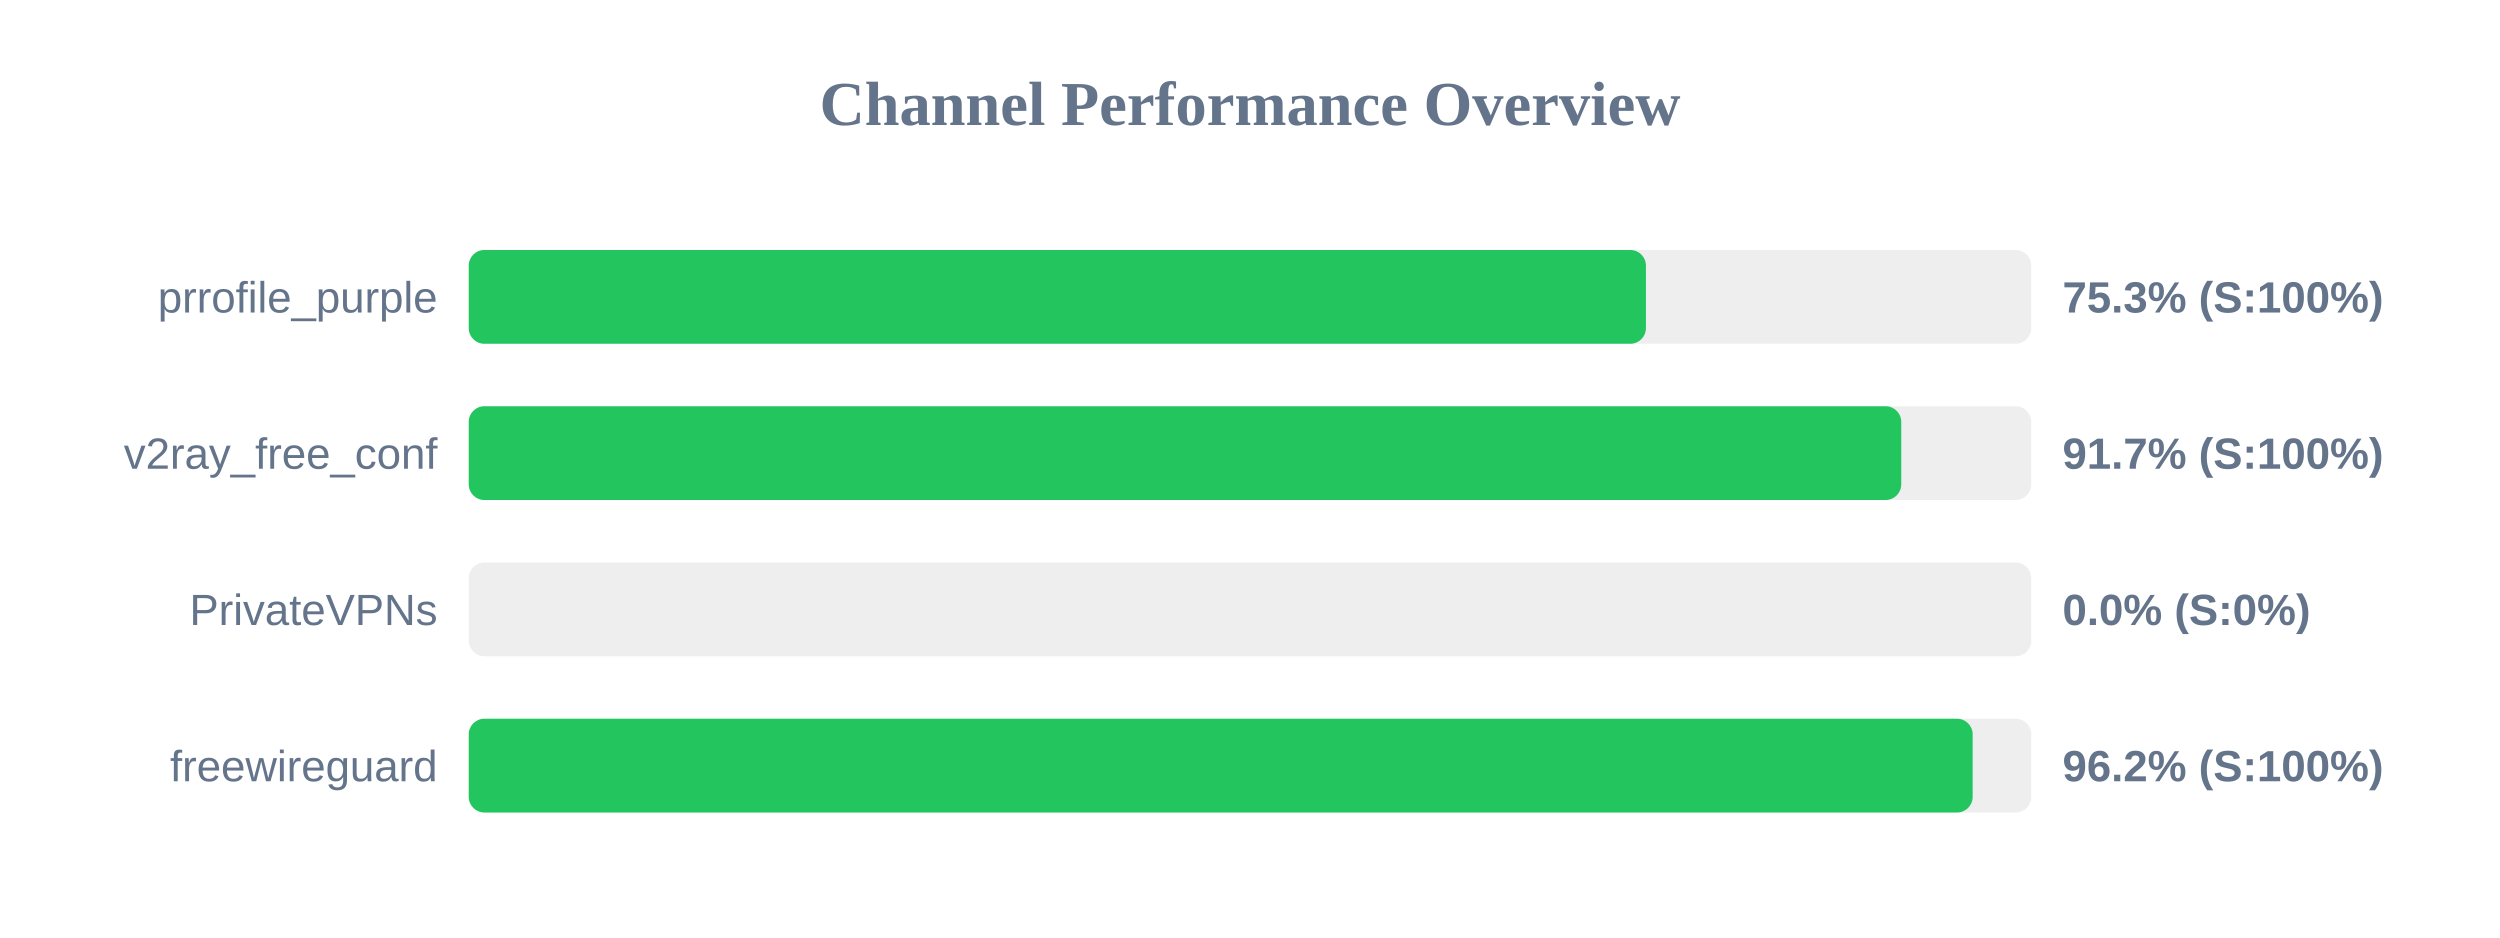
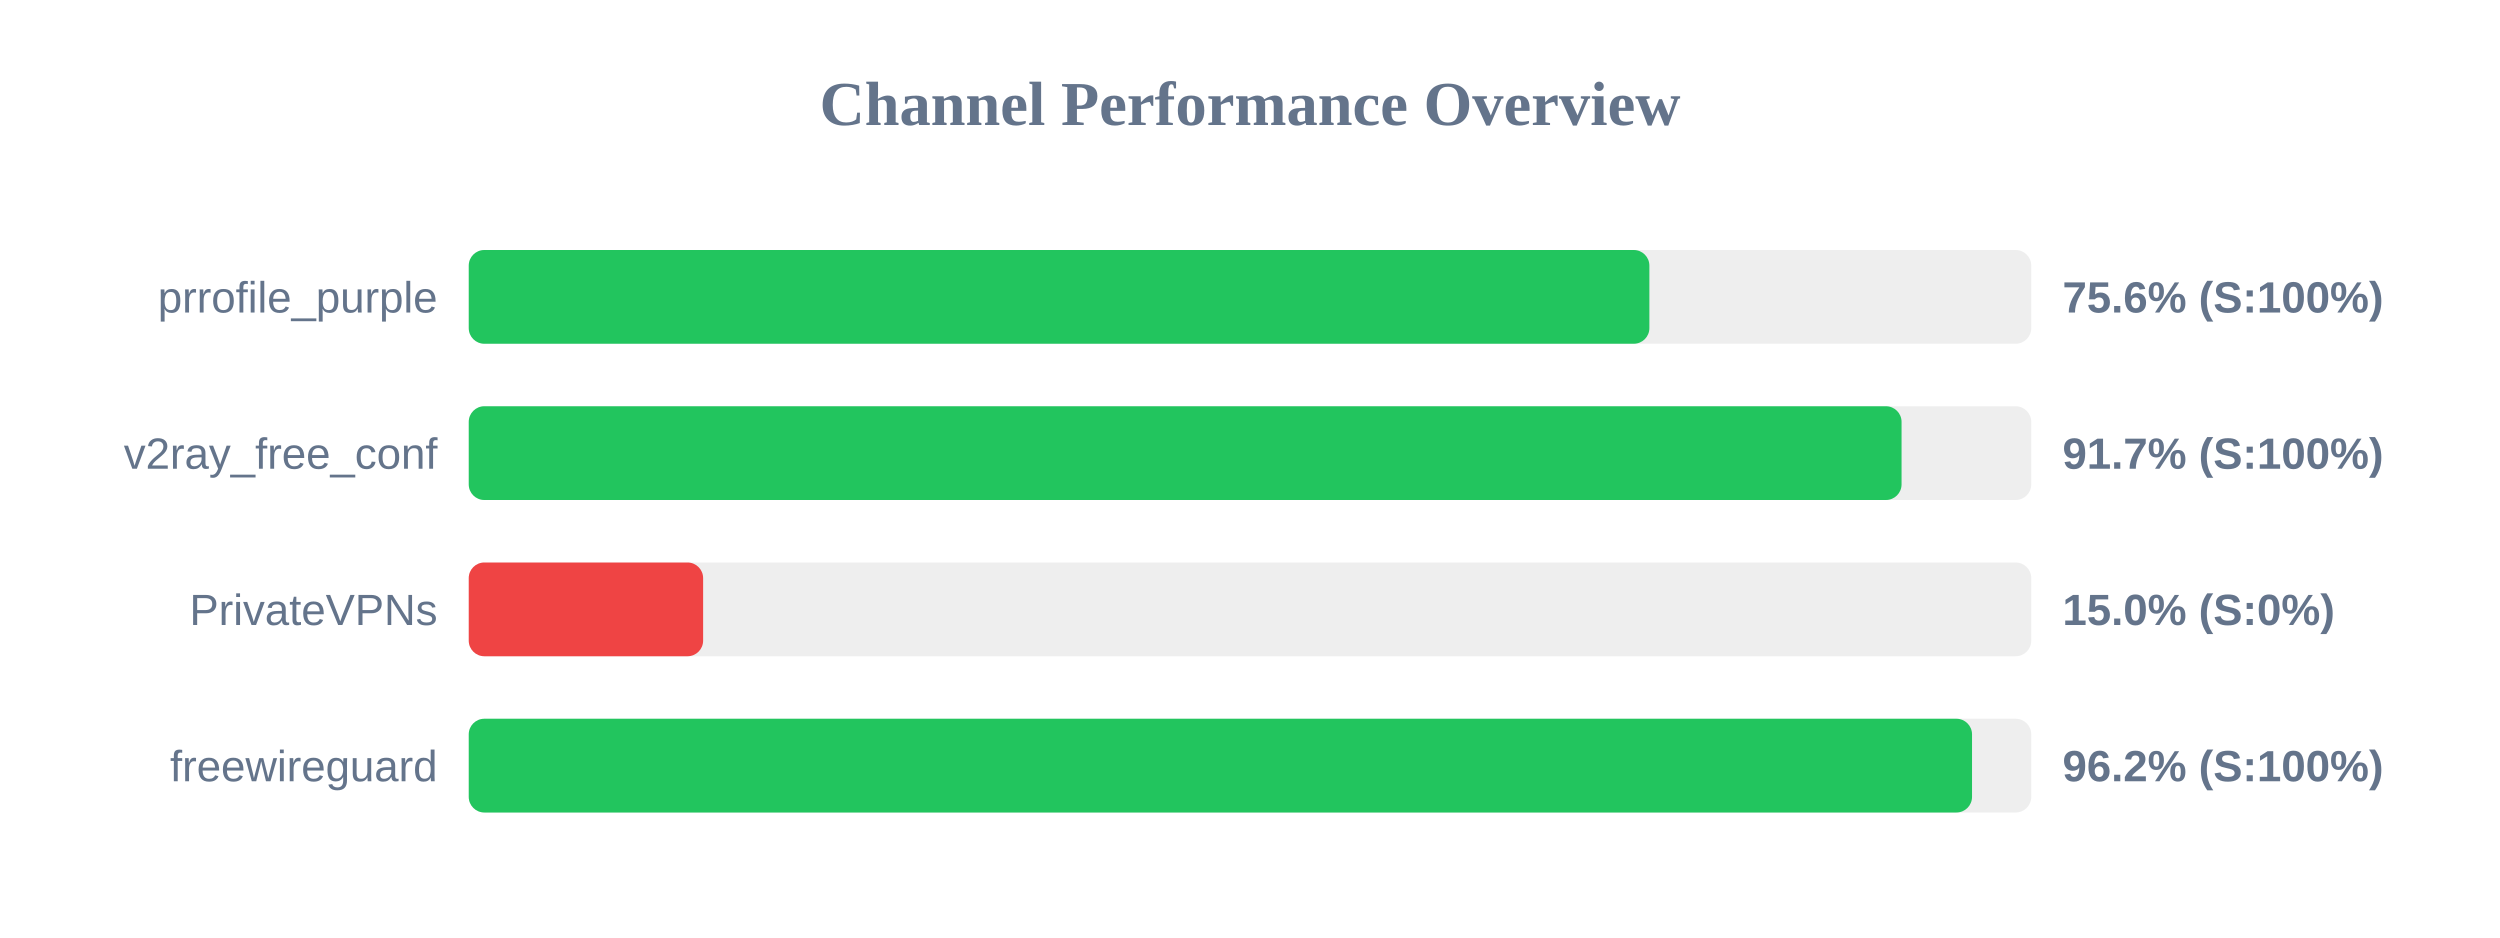
<svg xmlns="http://www.w3.org/2000/svg" width="800" height="300" version="1.1">
  <style>
        .row { font: 14px Arial; fill: #64748b; }
        .score { font: bold 14px Arial; fill: #64748b; }
    </style>
  <text x="400" y="40" text-anchor="middle" font-size="20px" font-weight="bold" fill="#64748b">Channel Performance Overview</text>
  <rect x="150" y="80" width="500" height="30" fill="#eee" rx="5" />
-   <rect x="150" y="80" width="376.7" height="30" fill="#22c55e" rx="5" />
+   <rect x="150" y="80" width="377.8" height="30" fill="#22c55e" rx="5" />
  <text x="140" y="100" text-anchor="end" class="row">prrofile_purple</text>
-   <text x="660" y="100" text-anchor="start" class="score">75.3% (S:100%)</text>
+   <text x="660" y="100" text-anchor="start" class="score">75.6% (S:100%)</text>
  <rect x="150" y="130" width="500" height="30" fill="#eee" rx="5" />
-   <rect x="150" y="130" width="458.4" height="30" fill="#22c55e" rx="5" />
+   <rect x="150" y="130" width="458.5" height="30" fill="#22c55e" rx="5" />
  <text x="140" y="150" text-anchor="end" class="row">v2ray_free_conf</text>
  <text x="660" y="150" text-anchor="start" class="score">91.7% (S:100%)</text>
  <rect x="150" y="180" width="500" height="30" fill="#eee" rx="5" />
-   <rect x="150" y="180" width="0.0" height="30" fill="#ef4444" rx="5" />
+   <rect x="150" y="180" width="75.0" height="30" fill="#ef4444" rx="5" />
  <text x="140" y="200" text-anchor="end" class="row">PrivateVPNs</text>
-   <text x="660" y="200" text-anchor="start" class="score">0.0% (S:0%)</text>
+   <text x="660" y="200" text-anchor="start" class="score">15.0% (S:0%)</text>
  <rect x="150" y="230" width="500" height="30" fill="#eee" rx="5" />
-   <rect x="150" y="230" width="481.25" height="30" fill="#22c55e" rx="5" />
+   <rect x="150" y="230" width="481.05" height="30" fill="#22c55e" rx="5" />
  <text x="140" y="250" text-anchor="end" class="row">freewireguard</text>
  <text x="660" y="250" text-anchor="start" class="score">96.2% (S:100%)</text>
</svg>
